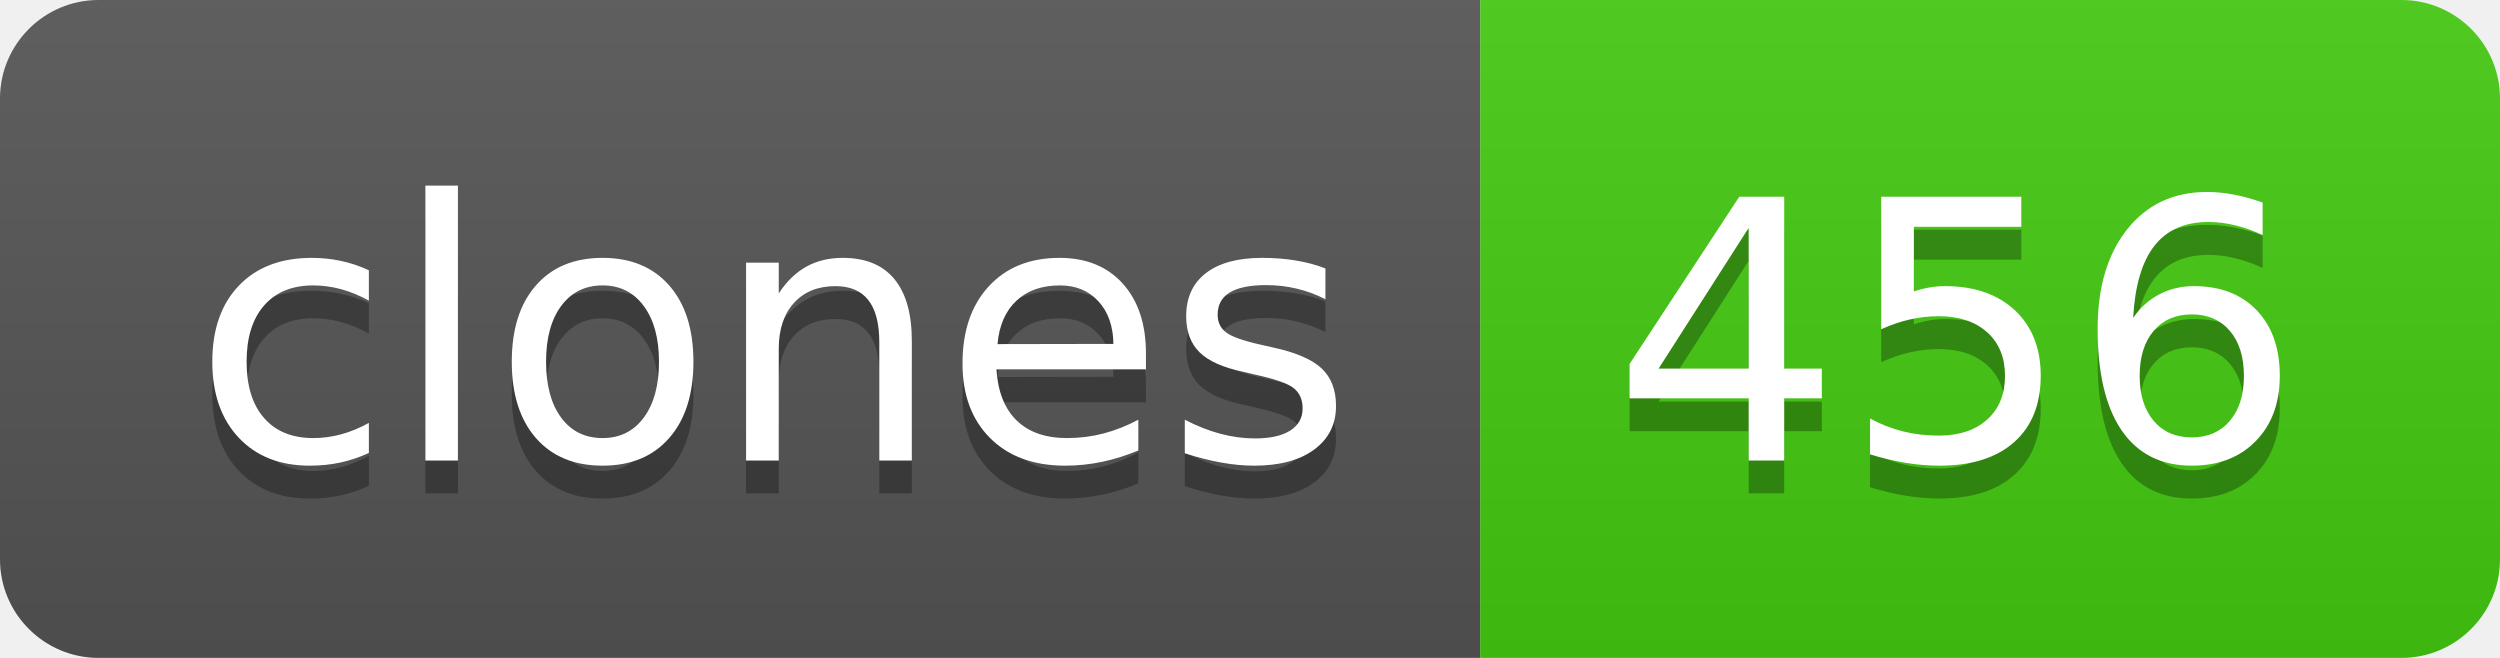
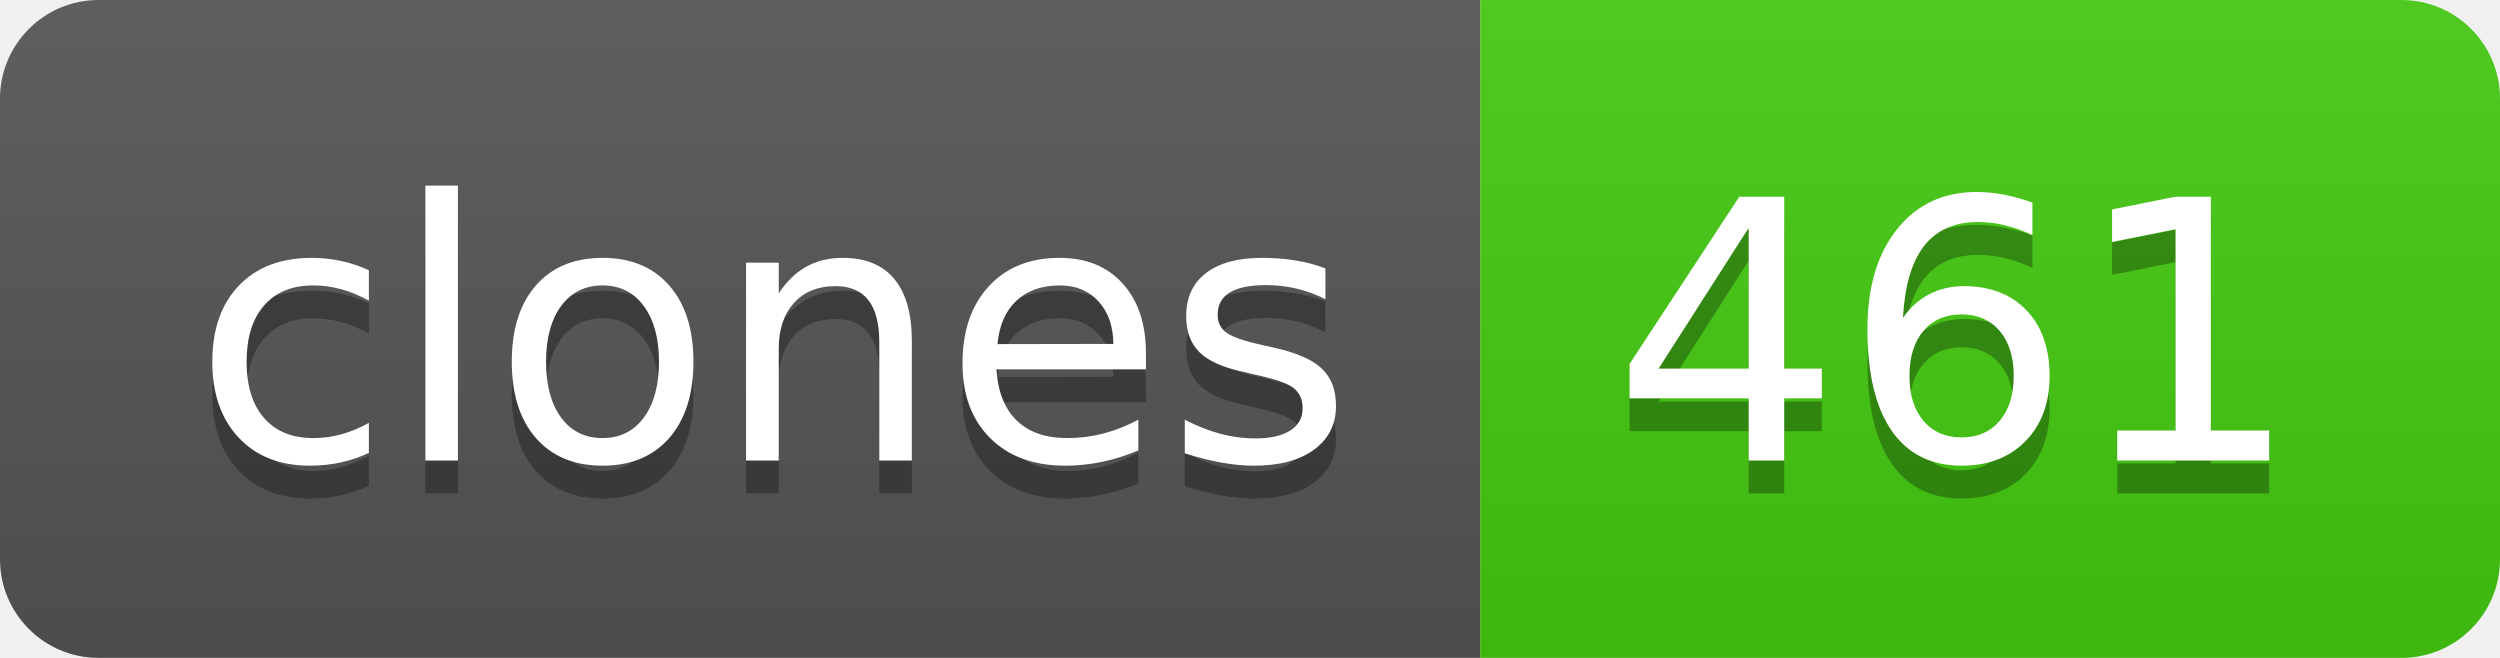
- <svg xmlns="http://www.w3.org/2000/svg" width="76" height="20" role="img" aria-label="clones: 456">
+ <svg xmlns="http://www.w3.org/2000/svg" width="76" height="20" role="img" aria-label="clones: 461">
  <linearGradient id="s" x2="0" y2="100%">
    <stop offset="0" stop-color="#bbb" stop-opacity=".1" />
    <stop offset="1" stop-opacity=".1" />
  </linearGradient>
  <clipPath id="r">
    <rect width="76" height="20" rx="3" fill="#fff" />
  </clipPath>
  <g clip-path="url(#r)">
    <rect width="45" height="20" fill="#555" />
    <rect x="45" width="31" height="20" fill="#4c1" />
    <rect width="76" height="20" fill="url(#s)" />
  </g>
  <g fill="#fff" text-anchor="middle" font-family="Verdana,Geneva,DejaVu Sans,sans-serif" text-rendering="geometricPrecision" font-size="110">
    <text aria-hidden="true" x="235" y="150" fill="#010101" fill-opacity=".3" transform="scale(.1)" textLength="350">clones</text>
    <text x="235" y="140" transform="scale(.1)" fill="#fff" textLength="350">clones</text>
-     <text aria-hidden="true" x="595" y="150" fill="#010101" fill-opacity=".3" transform="scale(.1)" textLength="210">456</text>
-     <text x="595" y="140" transform="scale(.1)" fill="#fff" textLength="210">456</text>
+     <text aria-hidden="true" x="595" y="150" fill="#010101" fill-opacity=".3" transform="scale(.1)" textLength="210">461</text>
+     <text x="595" y="140" transform="scale(.1)" fill="#fff" textLength="210">461</text>
  </g>
</svg>
